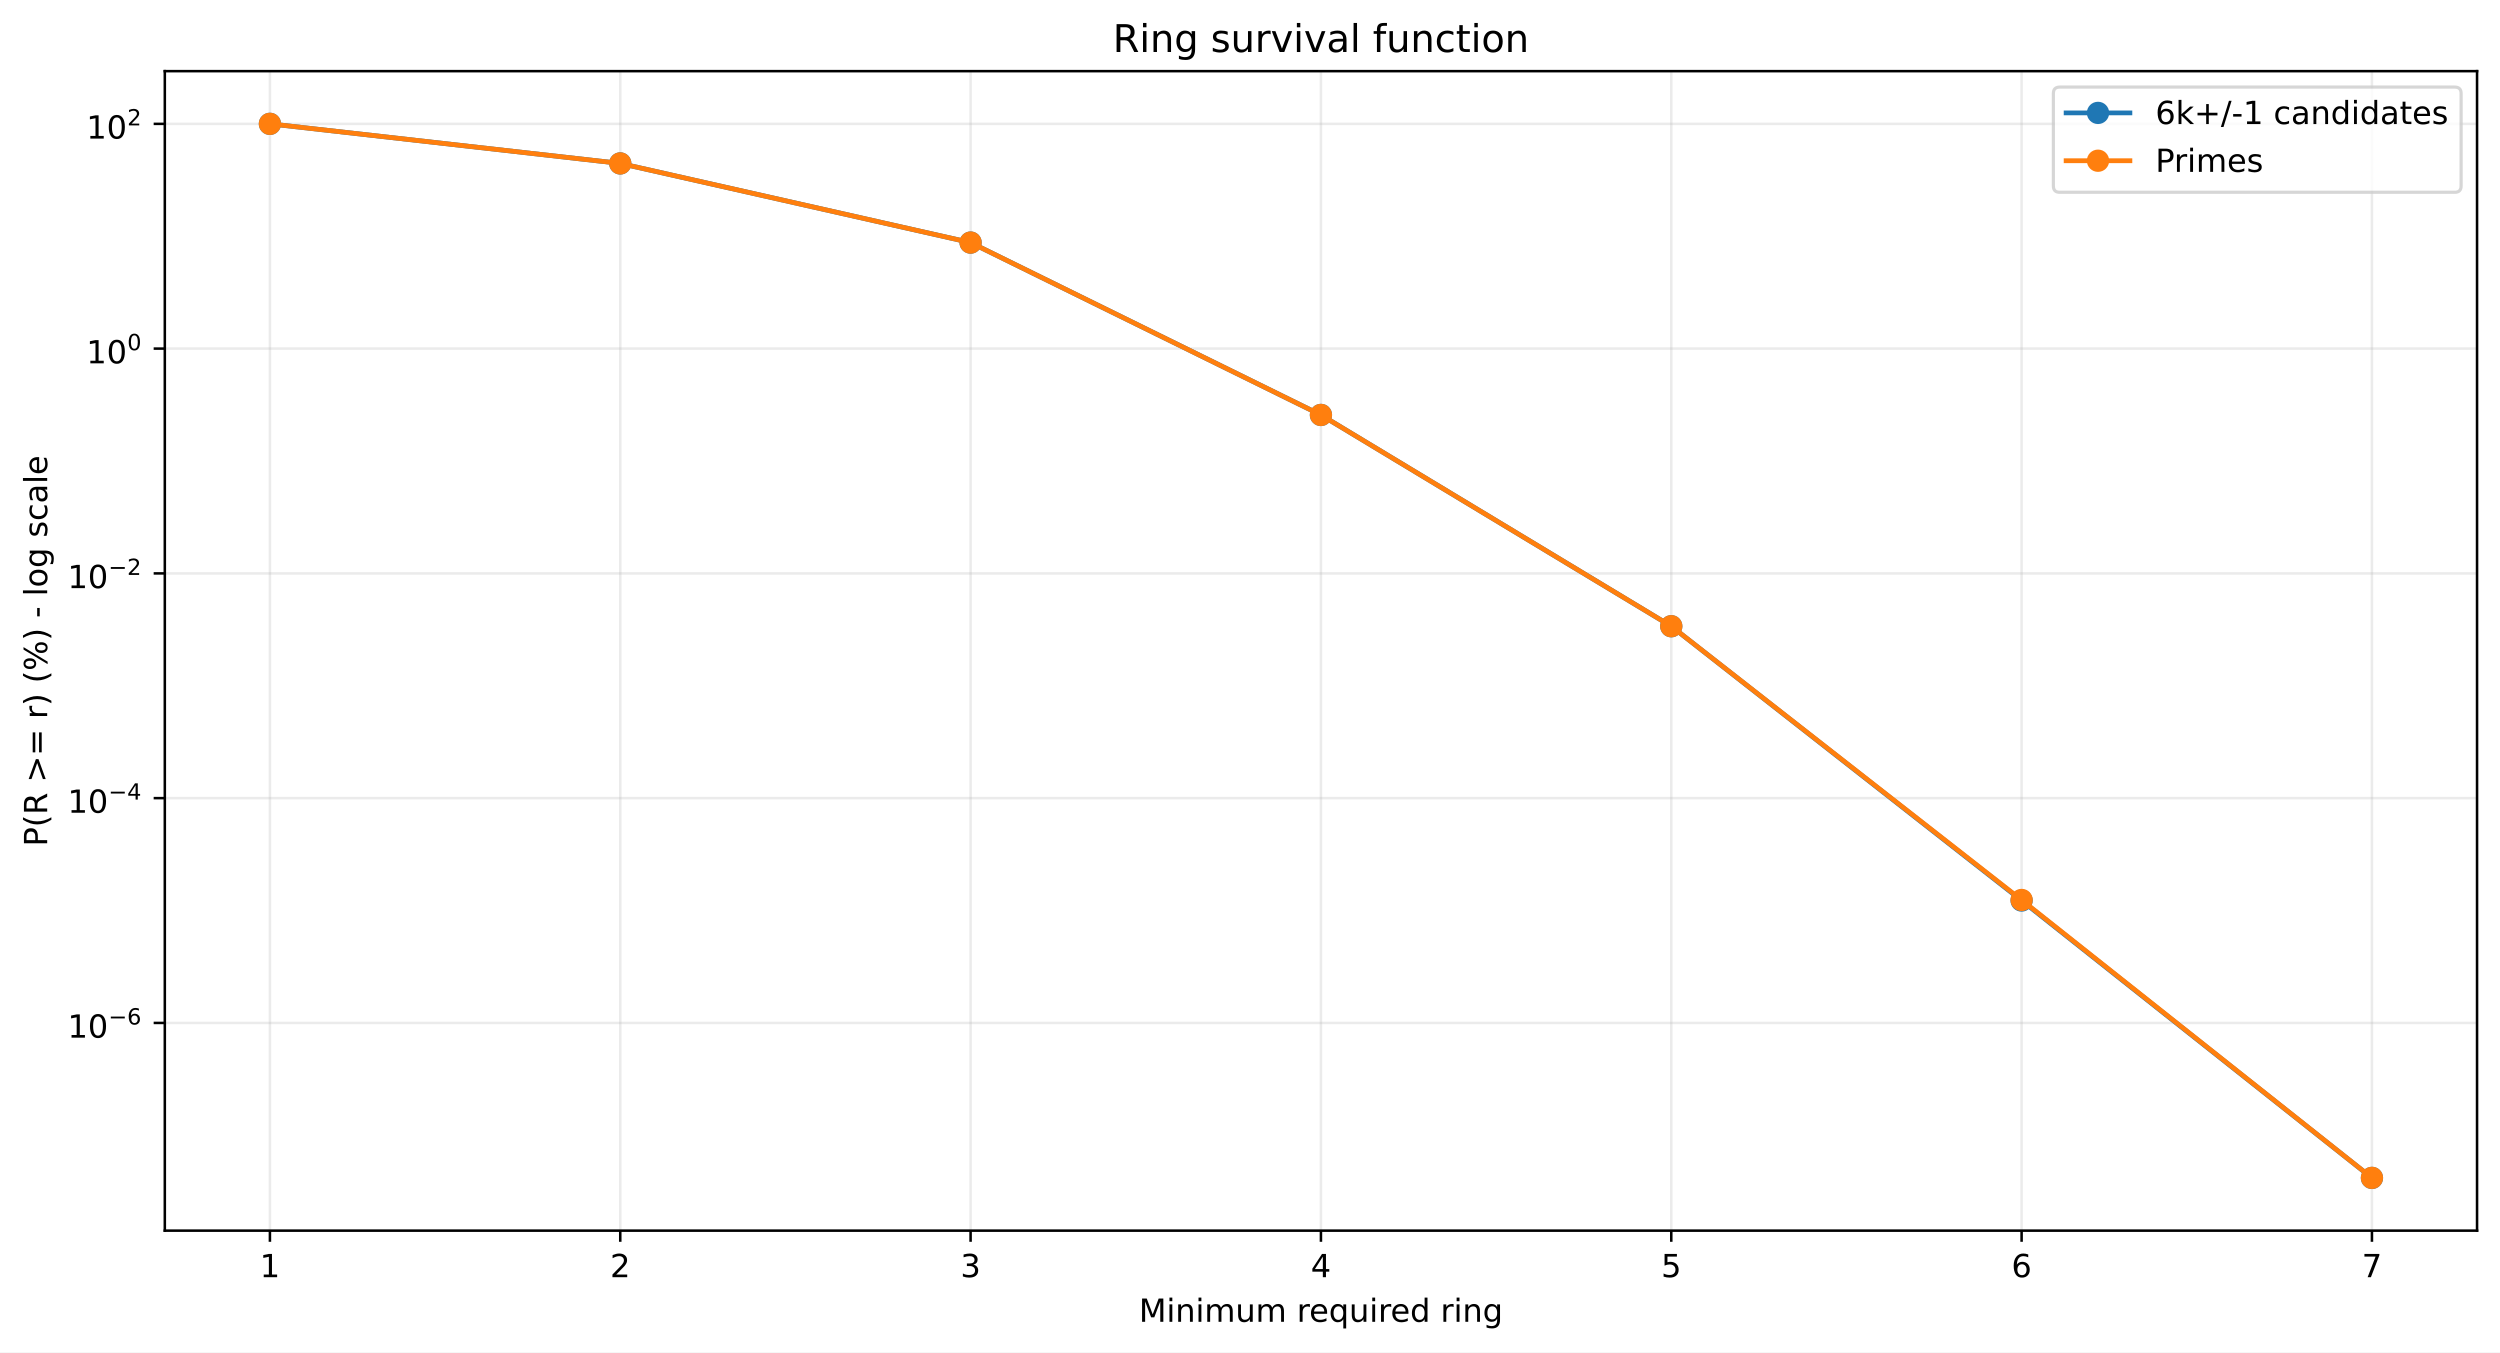
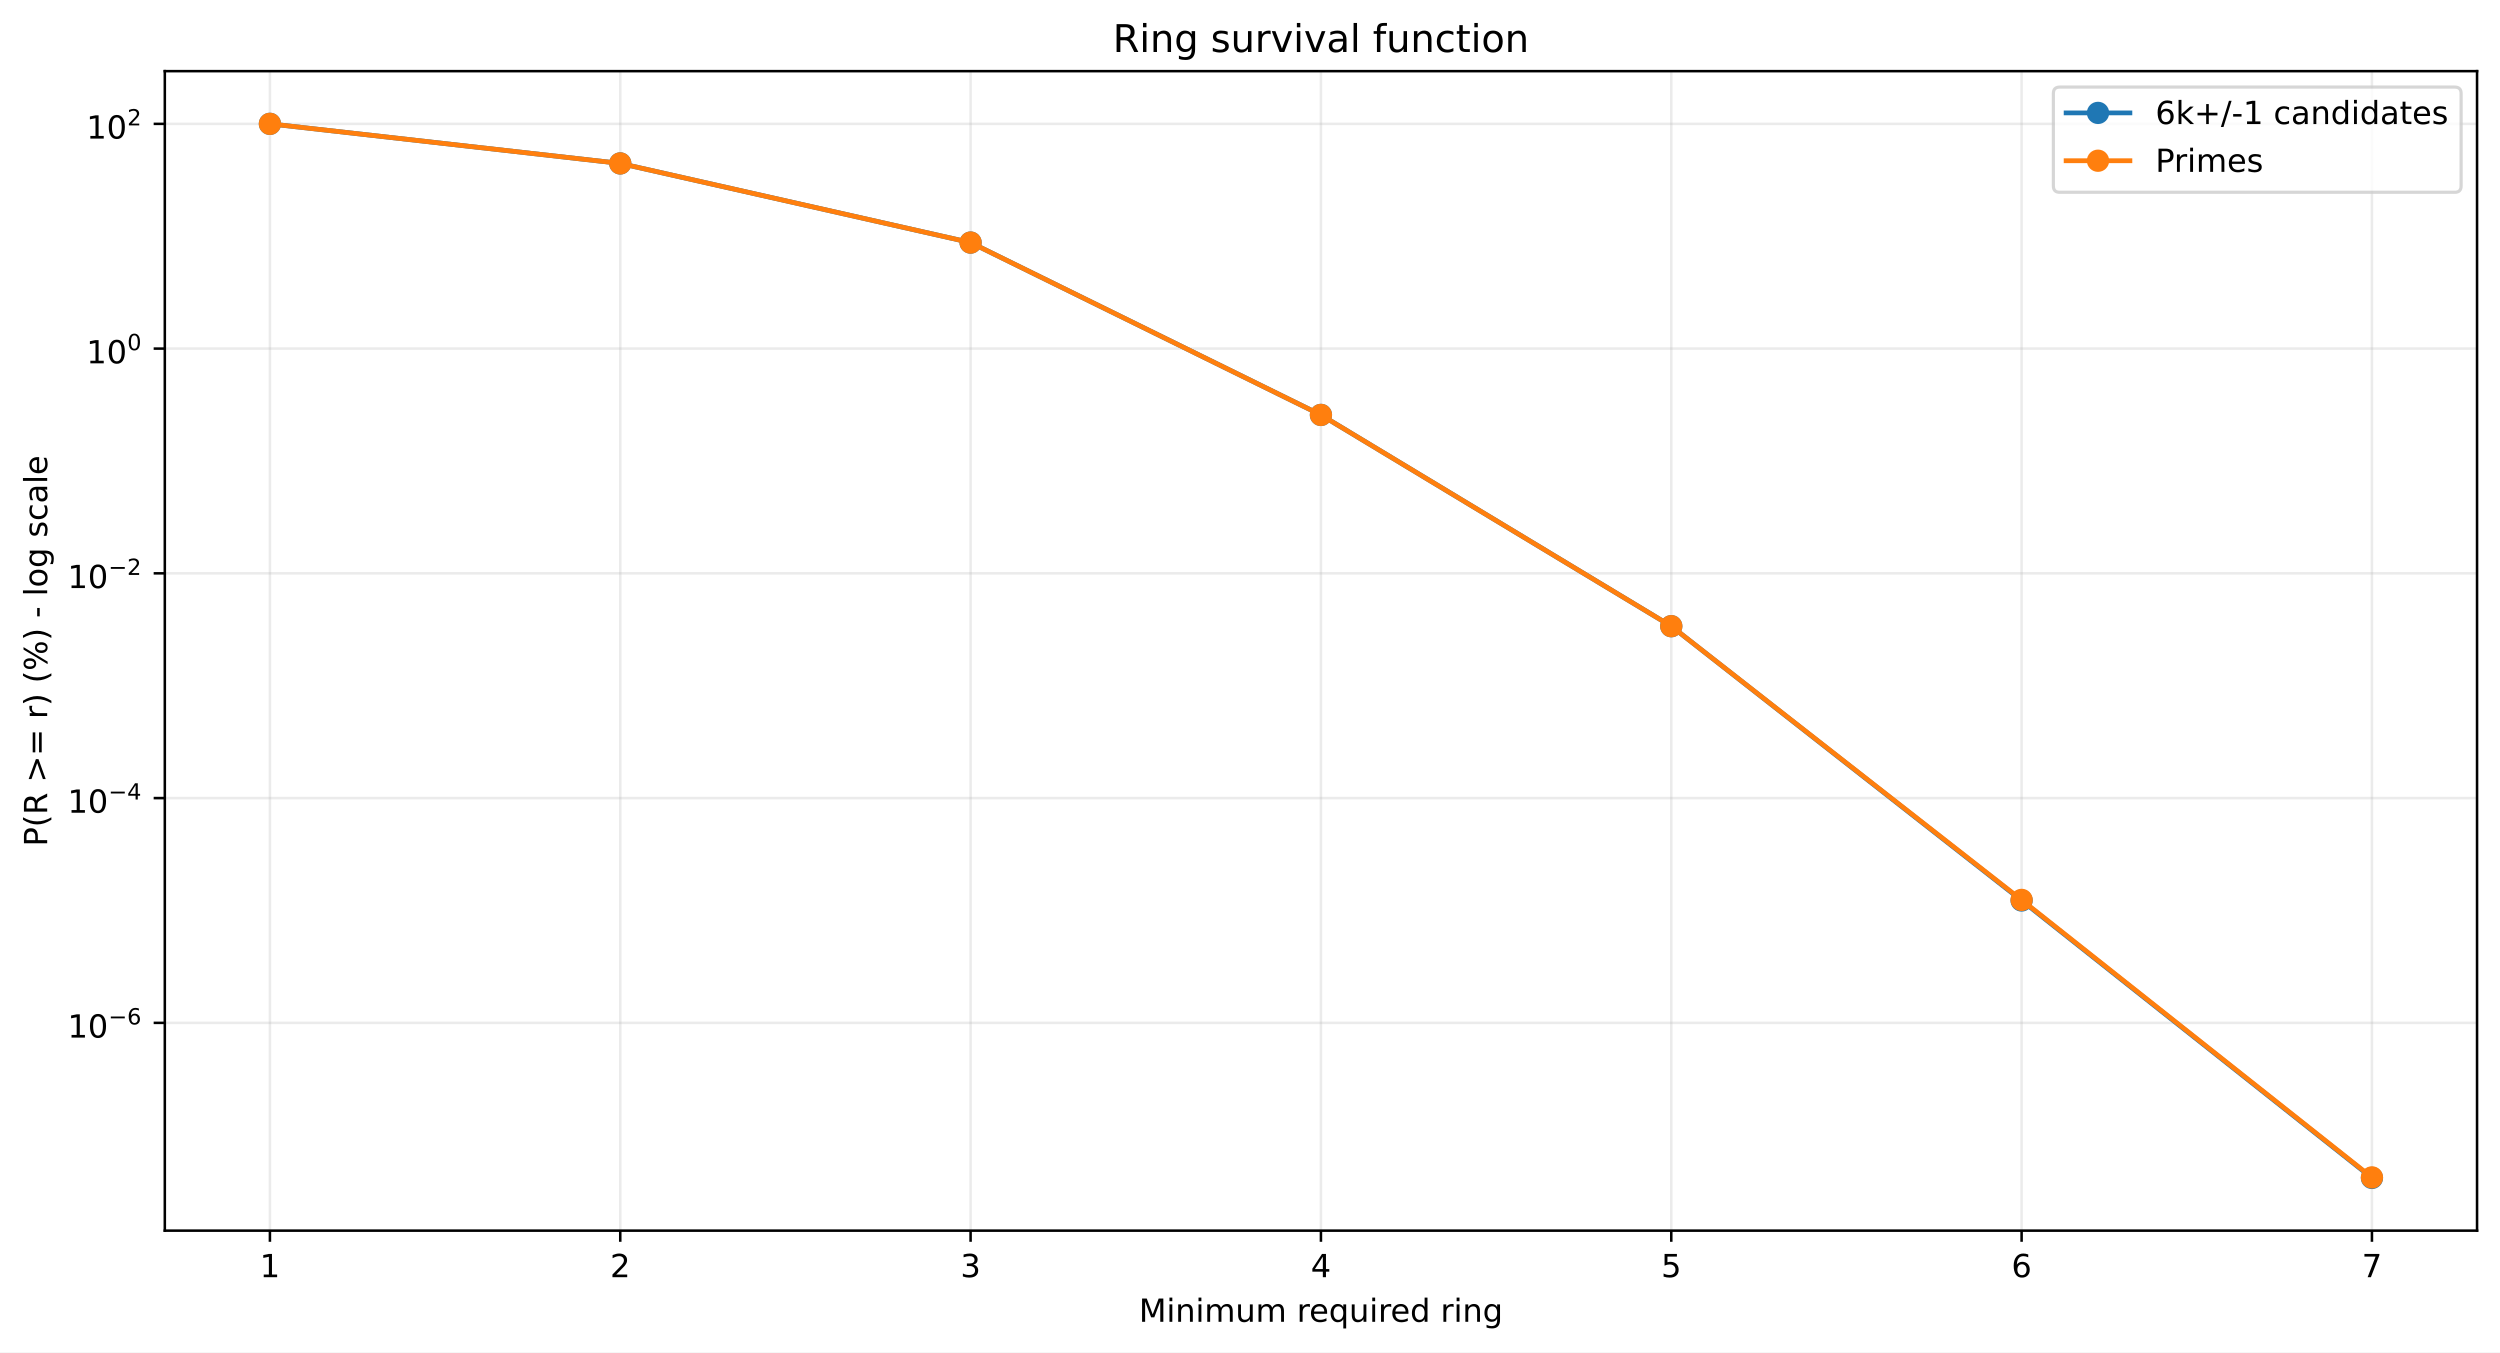
<svg xmlns="http://www.w3.org/2000/svg" xmlns:xlink="http://www.w3.org/1999/xlink" width="784.218pt" height="424.237pt" viewBox="0 0 784.218 424.237" version="1.1">
  <defs>
    <style type="text/css">*{stroke-linejoin: round; stroke-linecap: butt}</style>
  </defs>
  <g id="figure_1">
    <g id="patch_1">
      <path d="M 0 424.237  L 784.218 424.237  L 784.218 0  L 0 0  z " style="fill: #ffffff" />
    </g>
    <g id="axes_1">
      <g id="patch_2">
        <path d="M 51.701 386.036  L 777.018 386.036  L 777.018 22.318  L 51.701 22.318  z " style="fill: #ffffff" />
      </g>
      <g id="matplotlib.axis_1">
        <g id="xtick_1">
          <g id="line2d_1">
-             <path d="M 84.67 386.036  L 84.67 22.318  " clip-path="url(#pcab9caaa7f)" style="fill: none; stroke: #b0b0b0; stroke-opacity: 0.25; stroke-width: 0.8; stroke-linecap: square" />
+             <path d="M 84.67 386.036  L 84.67 22.318  " clip-path="url(#pdf3a9a3a36)" style="fill: none; stroke: #b0b0b0; stroke-opacity: 0.25; stroke-width: 0.8; stroke-linecap: square" />
          </g>
          <g id="line2d_2">
            <defs>
-               <path id="med7ebea78b" d="M 0 0  L 0 3.5  " style="stroke: #000000; stroke-width: 0.8" />
+               <path id="m94fb8ed9f3" d="M 0 0  L 0 3.5  " style="stroke: #000000; stroke-width: 0.8" />
            </defs>
            <g>
-               <use xlink:href="#med7ebea78b" x="84.67" y="386.036" style="stroke: #000000; stroke-width: 0.8" />
+               <use xlink:href="#m94fb8ed9f3" x="84.67" y="386.036" style="stroke: #000000; stroke-width: 0.8" />
            </g>
          </g>
          <g id="text_1">
            <g transform="translate(81.48852 400.6334) scale(0.1 -0.1)">
              <defs>
                <path id="DejaVuSans-14" d="M 794 531  L 1825 531  L 1825 4091  L 703 3866  L 703 4441  L 1819 4666  L 2450 4666  L 2450 531  L 3481 531  L 3481 0  L 794 0  L 794 531  z " transform="scale(0.015625)" />
              </defs>
              <use xlink:href="#DejaVuSans-14" />
            </g>
          </g>
        </g>
        <g id="xtick_2">
          <g id="line2d_3">
-             <path d="M 194.566 386.036  L 194.566 22.318  " clip-path="url(#pcab9caaa7f)" style="fill: none; stroke: #b0b0b0; stroke-opacity: 0.25; stroke-width: 0.8; stroke-linecap: square" />
+             <path d="M 194.566 386.036  L 194.566 22.318  " clip-path="url(#pdf3a9a3a36)" style="fill: none; stroke: #b0b0b0; stroke-opacity: 0.25; stroke-width: 0.8; stroke-linecap: square" />
          </g>
          <g id="line2d_4">
            <g>
-               <use xlink:href="#med7ebea78b" x="194.566" y="386.036" style="stroke: #000000; stroke-width: 0.8" />
+               <use xlink:href="#m94fb8ed9f3" x="194.566" y="386.036" style="stroke: #000000; stroke-width: 0.8" />
            </g>
          </g>
          <g id="text_2">
            <g transform="translate(191.3851 400.6334) scale(0.1 -0.1)">
              <defs>
                <path id="DejaVuSans-15" d="M 1228 531  L 3431 531  L 3431 0  L 469 0  L 469 531  Q 828 903 1448 1529  Q 2069 2156 2228 2338  Q 2531 2678 2651 2914  Q 2772 3150 2772 3378  Q 2772 3750 2511 3984  Q 2250 4219 1831 4219  Q 1534 4219 1204 4116  Q 875 4013 500 3803  L 500 4441  Q 881 4594 1212 4672  Q 1544 4750 1819 4750  Q 2544 4750 2975 4387  Q 3406 4025 3406 3419  Q 3406 3131 3298 2873  Q 3191 2616 2906 2266  Q 2828 2175 2409 1742  Q 1991 1309 1228 531  z " transform="scale(0.015625)" />
              </defs>
              <use xlink:href="#DejaVuSans-15" />
            </g>
          </g>
        </g>
        <g id="xtick_3">
          <g id="line2d_5">
-             <path d="M 304.463 386.036  L 304.463 22.318  " clip-path="url(#pcab9caaa7f)" style="fill: none; stroke: #b0b0b0; stroke-opacity: 0.25; stroke-width: 0.8; stroke-linecap: square" />
+             <path d="M 304.463 386.036  L 304.463 22.318  " clip-path="url(#pdf3a9a3a36)" style="fill: none; stroke: #b0b0b0; stroke-opacity: 0.25; stroke-width: 0.8; stroke-linecap: square" />
          </g>
          <g id="line2d_6">
            <g>
-               <use xlink:href="#med7ebea78b" x="304.463" y="386.036" style="stroke: #000000; stroke-width: 0.8" />
+               <use xlink:href="#m94fb8ed9f3" x="304.463" y="386.036" style="stroke: #000000; stroke-width: 0.8" />
            </g>
          </g>
          <g id="text_3">
            <g transform="translate(301.2817 400.6334) scale(0.1 -0.1)">
              <defs>
                <path id="DejaVuSans-16" d="M 2597 2516  Q 3050 2419 3304 2112  Q 3559 1806 3559 1356  Q 3559 666 3084 287  Q 2609 -91 1734 -91  Q 1441 -91 1130 -33  Q 819 25 488 141  L 488 750  Q 750 597 1062 519  Q 1375 441 1716 441  Q 2309 441 2620 675  Q 2931 909 2931 1356  Q 2931 1769 2642 2001  Q 2353 2234 1838 2234  L 1294 2234  L 1294 2753  L 1863 2753  Q 2328 2753 2575 2939  Q 2822 3125 2822 3475  Q 2822 3834 2567 4026  Q 2313 4219 1838 4219  Q 1578 4219 1281 4162  Q 984 4106 628 3988  L 628 4550  Q 988 4650 1302 4700  Q 1616 4750 1894 4750  Q 2613 4750 3031 4423  Q 3450 4097 3450 3541  Q 3450 3153 3228 2886  Q 3006 2619 2597 2516  z " transform="scale(0.015625)" />
              </defs>
              <use xlink:href="#DejaVuSans-16" />
            </g>
          </g>
        </g>
        <g id="xtick_4">
          <g id="line2d_7">
-             <path d="M 414.36 386.036  L 414.36 22.318  " clip-path="url(#pcab9caaa7f)" style="fill: none; stroke: #b0b0b0; stroke-opacity: 0.25; stroke-width: 0.8; stroke-linecap: square" />
+             <path d="M 414.36 386.036  L 414.36 22.318  " clip-path="url(#pdf3a9a3a36)" style="fill: none; stroke: #b0b0b0; stroke-opacity: 0.25; stroke-width: 0.8; stroke-linecap: square" />
          </g>
          <g id="line2d_8">
            <g>
-               <use xlink:href="#med7ebea78b" x="414.36" y="386.036" style="stroke: #000000; stroke-width: 0.8" />
+               <use xlink:href="#m94fb8ed9f3" x="414.36" y="386.036" style="stroke: #000000; stroke-width: 0.8" />
            </g>
          </g>
          <g id="text_4">
            <g transform="translate(411.1784 400.6334) scale(0.1 -0.1)">
              <defs>
                <path id="DejaVuSans-17" d="M 2419 4116  L 825 1625  L 2419 1625  L 2419 4116  z M 2253 4666  L 3047 4666  L 3047 1625  L 3713 1625  L 3713 1100  L 3047 1100  L 3047 0  L 2419 0  L 2419 1100  L 313 1100  L 313 1709  L 2253 4666  z " transform="scale(0.015625)" />
              </defs>
              <use xlink:href="#DejaVuSans-17" />
            </g>
          </g>
        </g>
        <g id="xtick_5">
          <g id="line2d_9">
-             <path d="M 524.256 386.036  L 524.256 22.318  " clip-path="url(#pcab9caaa7f)" style="fill: none; stroke: #b0b0b0; stroke-opacity: 0.25; stroke-width: 0.8; stroke-linecap: square" />
+             <path d="M 524.256 386.036  L 524.256 22.318  " clip-path="url(#pdf3a9a3a36)" style="fill: none; stroke: #b0b0b0; stroke-opacity: 0.25; stroke-width: 0.8; stroke-linecap: square" />
          </g>
          <g id="line2d_10">
            <g>
-               <use xlink:href="#med7ebea78b" x="524.256" y="386.036" style="stroke: #000000; stroke-width: 0.8" />
+               <use xlink:href="#m94fb8ed9f3" x="524.256" y="386.036" style="stroke: #000000; stroke-width: 0.8" />
            </g>
          </g>
          <g id="text_5">
            <g transform="translate(521.075 400.6334) scale(0.1 -0.1)">
              <defs>
                <path id="DejaVuSans-18" d="M 691 4666  L 3169 4666  L 3169 4134  L 1269 4134  L 1269 2991  Q 1406 3038 1543 3061  Q 1681 3084 1819 3084  Q 2600 3084 3056 2656  Q 3513 2228 3513 1497  Q 3513 744 3044 326  Q 2575 -91 1722 -91  Q 1428 -91 1123 -41  Q 819 9 494 109  L 494 744  Q 775 591 1075 516  Q 1375 441 1709 441  Q 2250 441 2565 725  Q 2881 1009 2881 1497  Q 2881 1984 2565 2268  Q 2250 2553 1709 2553  Q 1456 2553 1204 2497  Q 953 2441 691 2322  L 691 4666  z " transform="scale(0.015625)" />
              </defs>
              <use xlink:href="#DejaVuSans-18" />
            </g>
          </g>
        </g>
        <g id="xtick_6">
          <g id="line2d_11">
-             <path d="M 634.153 386.036  L 634.153 22.318  " clip-path="url(#pcab9caaa7f)" style="fill: none; stroke: #b0b0b0; stroke-opacity: 0.25; stroke-width: 0.8; stroke-linecap: square" />
+             <path d="M 634.153 386.036  L 634.153 22.318  " clip-path="url(#pdf3a9a3a36)" style="fill: none; stroke: #b0b0b0; stroke-opacity: 0.25; stroke-width: 0.8; stroke-linecap: square" />
          </g>
          <g id="line2d_12">
            <g>
-               <use xlink:href="#med7ebea78b" x="634.153" y="386.036" style="stroke: #000000; stroke-width: 0.8" />
+               <use xlink:href="#m94fb8ed9f3" x="634.153" y="386.036" style="stroke: #000000; stroke-width: 0.8" />
            </g>
          </g>
          <g id="text_6">
            <g transform="translate(630.9716 400.6334) scale(0.1 -0.1)">
              <defs>
                <path id="DejaVuSans-19" d="M 2113 2584  Q 1688 2584 1439 2293  Q 1191 2003 1191 1497  Q 1191 994 1439 701  Q 1688 409 2113 409  Q 2538 409 2786 701  Q 3034 994 3034 1497  Q 3034 2003 2786 2293  Q 2538 2584 2113 2584  z M 3366 4563  L 3366 3988  Q 3128 4100 2886 4159  Q 2644 4219 2406 4219  Q 1781 4219 1451 3797  Q 1122 3375 1075 2522  Q 1259 2794 1537 2939  Q 1816 3084 2150 3084  Q 2853 3084 3261 2657  Q 3669 2231 3669 1497  Q 3669 778 3244 343  Q 2819 -91 2113 -91  Q 1303 -91 875 529  Q 447 1150 447 2328  Q 447 3434 972 4092  Q 1497 4750 2381 4750  Q 2619 4750 2861 4703  Q 3103 4656 3366 4563  z " transform="scale(0.015625)" />
              </defs>
              <use xlink:href="#DejaVuSans-19" />
            </g>
          </g>
        </g>
        <g id="xtick_7">
          <g id="line2d_13">
-             <path d="M 744.049 386.036  L 744.049 22.318  " clip-path="url(#pcab9caaa7f)" style="fill: none; stroke: #b0b0b0; stroke-opacity: 0.25; stroke-width: 0.8; stroke-linecap: square" />
+             <path d="M 744.049 386.036  L 744.049 22.318  " clip-path="url(#pdf3a9a3a36)" style="fill: none; stroke: #b0b0b0; stroke-opacity: 0.25; stroke-width: 0.8; stroke-linecap: square" />
          </g>
          <g id="line2d_14">
            <g>
-               <use xlink:href="#med7ebea78b" x="744.049" y="386.036" style="stroke: #000000; stroke-width: 0.8" />
+               <use xlink:href="#m94fb8ed9f3" x="744.049" y="386.036" style="stroke: #000000; stroke-width: 0.8" />
            </g>
          </g>
          <g id="text_7">
            <g transform="translate(740.8682 400.6334) scale(0.1 -0.1)">
              <defs>
                <path id="DejaVuSans-1a" d="M 525 4666  L 3525 4666  L 3525 4397  L 1831 0  L 1172 0  L 2766 4134  L 525 4134  L 525 4666  z " transform="scale(0.015625)" />
              </defs>
              <use xlink:href="#DejaVuSans-1a" />
            </g>
          </g>
        </g>
        <g id="text_8">
          <g transform="translate(357.2737 414.6342) scale(0.1 -0.1)">
            <defs>
              <path id="DejaVuSans-30" d="M 628 4666  L 1569 4666  L 2759 1491  L 3956 4666  L 4897 4666  L 4897 0  L 4281 0  L 4281 4097  L 3078 897  L 2444 897  L 1241 4097  L 1241 0  L 628 0  L 628 4666  z " transform="scale(0.015625)" />
              <path id="DejaVuSans-4c" d="M 603 3500  L 1178 3500  L 1178 0  L 603 0  L 603 3500  z M 603 4863  L 1178 4863  L 1178 4134  L 603 4134  L 603 4863  z " transform="scale(0.015625)" />
              <path id="DejaVuSans-51" d="M 3513 2113  L 3513 0  L 2938 0  L 2938 2094  Q 2938 2591 2744 2837  Q 2550 3084 2163 3084  Q 1697 3084 1428 2787  Q 1159 2491 1159 1978  L 1159 0  L 581 0  L 581 3500  L 1159 3500  L 1159 2956  Q 1366 3272 1645 3428  Q 1925 3584 2291 3584  Q 2894 3584 3203 3211  Q 3513 2838 3513 2113  z " transform="scale(0.015625)" />
              <path id="DejaVuSans-50" d="M 3328 2828  Q 3544 3216 3844 3400  Q 4144 3584 4550 3584  Q 5097 3584 5394 3201  Q 5691 2819 5691 2113  L 5691 0  L 5113 0  L 5113 2094  Q 5113 2597 4934 2840  Q 4756 3084 4391 3084  Q 3944 3084 3684 2787  Q 3425 2491 3425 1978  L 3425 0  L 2847 0  L 2847 2094  Q 2847 2600 2669 2842  Q 2491 3084 2119 3084  Q 1678 3084 1418 2786  Q 1159 2488 1159 1978  L 1159 0  L 581 0  L 581 3500  L 1159 3500  L 1159 2956  Q 1356 3278 1631 3431  Q 1906 3584 2284 3584  Q 2666 3584 2933 3390  Q 3200 3197 3328 2828  z " transform="scale(0.015625)" />
              <path id="DejaVuSans-58" d="M 544 1381  L 544 3500  L 1119 3500  L 1119 1403  Q 1119 906 1312 657  Q 1506 409 1894 409  Q 2359 409 2629 706  Q 2900 1003 2900 1516  L 2900 3500  L 3475 3500  L 3475 0  L 2900 0  L 2900 538  Q 2691 219 2414 64  Q 2138 -91 1772 -91  Q 1169 -91 856 284  Q 544 659 544 1381  z M 1991 3584  L 1991 3584  z " transform="scale(0.015625)" />
              <path id="DejaVuSans-3" transform="scale(0.015625)" />
              <path id="DejaVuSans-55" d="M 2631 2963  Q 2534 3019 2420 3045  Q 2306 3072 2169 3072  Q 1681 3072 1420 2755  Q 1159 2438 1159 1844  L 1159 0  L 581 0  L 581 3500  L 1159 3500  L 1159 2956  Q 1341 3275 1631 3429  Q 1922 3584 2338 3584  Q 2397 3584 2469 3576  Q 2541 3569 2628 3553  L 2631 2963  z " transform="scale(0.015625)" />
              <path id="DejaVuSans-48" d="M 3597 1894  L 3597 1613  L 953 1613  Q 991 1019 1311 708  Q 1631 397 2203 397  Q 2534 397 2845 478  Q 3156 559 3463 722  L 3463 178  Q 3153 47 2828 -22  Q 2503 -91 2169 -91  Q 1331 -91 842 396  Q 353 884 353 1716  Q 353 2575 817 3079  Q 1281 3584 2069 3584  Q 2775 3584 3186 3129  Q 3597 2675 3597 1894  z M 3022 2063  Q 3016 2534 2758 2815  Q 2500 3097 2075 3097  Q 1594 3097 1305 2825  Q 1016 2553 972 2059  L 3022 2063  z " transform="scale(0.015625)" />
              <path id="DejaVuSans-54" d="M 947 1747  Q 947 1113 1208 752  Q 1469 391 1925 391  Q 2381 391 2643 752  Q 2906 1113 2906 1747  Q 2906 2381 2643 2742  Q 2381 3103 1925 3103  Q 1469 3103 1208 2742  Q 947 2381 947 1747  z M 2906 525  Q 2725 213 2448 61  Q 2172 -91 1784 -91  Q 1150 -91 751 415  Q 353 922 353 1747  Q 353 2572 751 3078  Q 1150 3584 1784 3584  Q 2172 3584 2448 3432  Q 2725 3281 2906 2969  L 2906 3500  L 3481 3500  L 3481 -1331  L 2906 -1331  L 2906 525  z " transform="scale(0.015625)" />
              <path id="DejaVuSans-47" d="M 2906 2969  L 2906 4863  L 3481 4863  L 3481 0  L 2906 0  L 2906 525  Q 2725 213 2448 61  Q 2172 -91 1784 -91  Q 1150 -91 751 415  Q 353 922 353 1747  Q 353 2572 751 3078  Q 1150 3584 1784 3584  Q 2172 3584 2448 3432  Q 2725 3281 2906 2969  z M 947 1747  Q 947 1113 1208 752  Q 1469 391 1925 391  Q 2381 391 2643 752  Q 2906 1113 2906 1747  Q 2906 2381 2643 2742  Q 2381 3103 1925 3103  Q 1469 3103 1208 2742  Q 947 2381 947 1747  z " transform="scale(0.015625)" />
              <path id="DejaVuSans-4a" d="M 2906 1791  Q 2906 2416 2648 2759  Q 2391 3103 1925 3103  Q 1463 3103 1205 2759  Q 947 2416 947 1791  Q 947 1169 1205 825  Q 1463 481 1925 481  Q 2391 481 2648 825  Q 2906 1169 2906 1791  z M 3481 434  Q 3481 -459 3084 -895  Q 2688 -1331 1869 -1331  Q 1566 -1331 1297 -1286  Q 1028 -1241 775 -1147  L 775 -588  Q 1028 -725 1275 -790  Q 1522 -856 1778 -856  Q 2344 -856 2625 -561  Q 2906 -266 2906 331  L 2906 616  Q 2728 306 2450 153  Q 2172 0 1784 0  Q 1141 0 747 490  Q 353 981 353 1791  Q 353 2603 747 3093  Q 1141 3584 1784 3584  Q 2172 3584 2450 3431  Q 2728 3278 2906 2969  L 2906 3500  L 3481 3500  L 3481 434  z " transform="scale(0.015625)" />
            </defs>
            <use xlink:href="#DejaVuSans-30" />
            <use xlink:href="#DejaVuSans-4c" transform="translate(86.28125 0)" />
            <use xlink:href="#DejaVuSans-51" transform="translate(114.0625 0)" />
            <use xlink:href="#DejaVuSans-4c" transform="translate(177.4375 0)" />
            <use xlink:href="#DejaVuSans-50" transform="translate(205.2188 0)" />
            <use xlink:href="#DejaVuSans-58" transform="translate(302.625 0)" />
            <use xlink:href="#DejaVuSans-50" transform="translate(366 0)" />
            <use xlink:href="#DejaVuSans-3" transform="translate(463.4062 0)" />
            <use xlink:href="#DejaVuSans-55" transform="translate(495.1875 0)" />
            <use xlink:href="#DejaVuSans-48" transform="translate(534.0938 0)" />
            <use xlink:href="#DejaVuSans-54" transform="translate(595.625 0)" />
            <use xlink:href="#DejaVuSans-58" transform="translate(659.1094 0)" />
            <use xlink:href="#DejaVuSans-4c" transform="translate(722.4844 0)" />
            <use xlink:href="#DejaVuSans-55" transform="translate(750.2656 0)" />
            <use xlink:href="#DejaVuSans-48" transform="translate(789.1719 0)" />
            <use xlink:href="#DejaVuSans-47" transform="translate(850.7031 0)" />
            <use xlink:href="#DejaVuSans-3" transform="translate(914.1875 0)" />
            <use xlink:href="#DejaVuSans-55" transform="translate(945.9688 0)" />
            <use xlink:href="#DejaVuSans-4c" transform="translate(987.0781 0)" />
            <use xlink:href="#DejaVuSans-51" transform="translate(1014.859 0)" />
            <use xlink:href="#DejaVuSans-4a" transform="translate(1078.234 0)" />
          </g>
        </g>
      </g>
      <g id="matplotlib.axis_2">
        <g id="ytick_1">
          <g id="line2d_15">
-             <path d="M 51.701 320.878  L 777.018 320.878  " clip-path="url(#pcab9caaa7f)" style="fill: none; stroke: #b0b0b0; stroke-opacity: 0.25; stroke-width: 0.8; stroke-linecap: square" />
+             <path d="M 51.701 320.857  L 777.018 320.857  " clip-path="url(#pdf3a9a3a36)" style="fill: none; stroke: #b0b0b0; stroke-opacity: 0.25; stroke-width: 0.8; stroke-linecap: square" />
          </g>
          <g id="line2d_16">
            <defs>
-               <path id="m2ff2b6b86f" d="M 0 0  L -3.5 0  " style="stroke: #000000; stroke-width: 0.8" />
+               <path id="mea46dc8d65" d="M 0 0  L -3.5 0  " style="stroke: #000000; stroke-width: 0.8" />
            </defs>
            <g>
-               <use xlink:href="#m2ff2b6b86f" x="51.701" y="320.878" style="stroke: #000000; stroke-width: 0.8" />
+               <use xlink:href="#mea46dc8d65" x="51.701" y="320.857" style="stroke: #000000; stroke-width: 0.8" />
            </g>
          </g>
          <g id="text_9">
-             <g transform="translate(21.20078 325.5776) scale(0.1 -0.1)">
+             <g transform="translate(21.20078 325.5569) scale(0.1 -0.1)">
              <defs>
                <path id="DejaVuSans-13" d="M 2034 4250  Q 1547 4250 1301 3770  Q 1056 3291 1056 2328  Q 1056 1369 1301 889  Q 1547 409 2034 409  Q 2525 409 2770 889  Q 3016 1369 3016 2328  Q 3016 3291 2770 3770  Q 2525 4250 2034 4250  z M 2034 4750  Q 2819 4750 3233 4129  Q 3647 3509 3647 2328  Q 3647 1150 3233 529  Q 2819 -91 2034 -91  Q 1250 -91 836 529  Q 422 1150 422 2328  Q 422 3509 836 4129  Q 1250 4750 2034 4750  z " transform="scale(0.015625)" />
                <path id="DejaVuSans-c9c" d="M 678 2272  L 4684 2272  L 4684 1741  L 678 1741  L 678 2272  z " transform="scale(0.015625)" />
              </defs>
              <use xlink:href="#DejaVuSans-14" transform="translate(0 0.746875)" />
              <use xlink:href="#DejaVuSans-13" transform="translate(63.62305 0.746875)" />
              <use xlink:href="#DejaVuSans-c9c" transform="translate(128.2031 42.04688) scale(0.7)" />
              <use xlink:href="#DejaVuSans-19" transform="translate(186.8555 42.04688) scale(0.7)" />
            </g>
          </g>
        </g>
        <g id="ytick_2">
          <g id="line2d_17">
-             <path d="M 51.701 250.371  L 777.018 250.371  " clip-path="url(#pcab9caaa7f)" style="fill: none; stroke: #b0b0b0; stroke-opacity: 0.25; stroke-width: 0.8; stroke-linecap: square" />
+             <path d="M 51.701 250.355  L 777.018 250.355  " clip-path="url(#pdf3a9a3a36)" style="fill: none; stroke: #b0b0b0; stroke-opacity: 0.25; stroke-width: 0.8; stroke-linecap: square" />
          </g>
          <g id="line2d_18">
            <g>
-               <use xlink:href="#m2ff2b6b86f" x="51.701" y="250.371" style="stroke: #000000; stroke-width: 0.8" />
+               <use xlink:href="#mea46dc8d65" x="51.701" y="250.355" style="stroke: #000000; stroke-width: 0.8" />
            </g>
          </g>
          <g id="text_10">
-             <g transform="translate(21.20078 255.0209) scale(0.1 -0.1)">
+             <g transform="translate(21.20078 255.0053) scale(0.1 -0.1)">
              <use xlink:href="#DejaVuSans-14" transform="translate(0 0.665625)" />
              <use xlink:href="#DejaVuSans-13" transform="translate(63.62305 0.665625)" />
              <use xlink:href="#DejaVuSans-c9c" transform="translate(128.2031 41.96563) scale(0.7)" />
              <use xlink:href="#DejaVuSans-17" transform="translate(186.8555 41.96563) scale(0.7)" />
            </g>
          </g>
        </g>
        <g id="ytick_3">
          <g id="line2d_19">
-             <path d="M 51.701 179.864  L 777.018 179.864  " clip-path="url(#pcab9caaa7f)" style="fill: none; stroke: #b0b0b0; stroke-opacity: 0.25; stroke-width: 0.8; stroke-linecap: square" />
+             <path d="M 51.701 179.854  L 777.018 179.854  " clip-path="url(#pdf3a9a3a36)" style="fill: none; stroke: #b0b0b0; stroke-opacity: 0.25; stroke-width: 0.8; stroke-linecap: square" />
          </g>
          <g id="line2d_20">
            <g>
-               <use xlink:href="#m2ff2b6b86f" x="51.701" y="179.864" style="stroke: #000000; stroke-width: 0.8" />
+               <use xlink:href="#mea46dc8d65" x="51.701" y="179.854" style="stroke: #000000; stroke-width: 0.8" />
            </g>
          </g>
          <g id="text_11">
-             <g transform="translate(21.20078 184.5642) scale(0.1 -0.1)">
+             <g transform="translate(21.20078 184.5538) scale(0.1 -0.1)">
              <use xlink:href="#DejaVuSans-14" transform="translate(0 0.746875)" />
              <use xlink:href="#DejaVuSans-13" transform="translate(63.62305 0.746875)" />
              <use xlink:href="#DejaVuSans-c9c" transform="translate(128.2031 42.04688) scale(0.7)" />
              <use xlink:href="#DejaVuSans-15" transform="translate(186.8555 42.04688) scale(0.7)" />
            </g>
          </g>
        </g>
        <g id="ytick_4">
          <g id="line2d_21">
-             <path d="M 51.701 109.357  L 777.018 109.357  " clip-path="url(#pcab9caaa7f)" style="fill: none; stroke: #b0b0b0; stroke-opacity: 0.25; stroke-width: 0.8; stroke-linecap: square" />
+             <path d="M 51.701 109.352  L 777.018 109.352  " clip-path="url(#pdf3a9a3a36)" style="fill: none; stroke: #b0b0b0; stroke-opacity: 0.25; stroke-width: 0.8; stroke-linecap: square" />
          </g>
          <g id="line2d_22">
            <g>
-               <use xlink:href="#m2ff2b6b86f" x="51.701" y="109.357" style="stroke: #000000; stroke-width: 0.8" />
+               <use xlink:href="#mea46dc8d65" x="51.701" y="109.352" style="stroke: #000000; stroke-width: 0.8" />
            </g>
          </g>
          <g id="text_12">
-             <g transform="translate(27.10078 114.0575) scale(0.1 -0.1)">
+             <g transform="translate(27.10078 114.0523) scale(0.1 -0.1)">
              <use xlink:href="#DejaVuSans-14" transform="translate(0 0.746875)" />
              <use xlink:href="#DejaVuSans-13" transform="translate(63.62305 0.746875)" />
              <use xlink:href="#DejaVuSans-13" transform="translate(128.2031 42.04688) scale(0.7)" />
            </g>
          </g>
        </g>
        <g id="ytick_5">
          <g id="line2d_23">
-             <path d="M 51.701 38.851  L 777.018 38.851  " clip-path="url(#pcab9caaa7f)" style="fill: none; stroke: #b0b0b0; stroke-opacity: 0.25; stroke-width: 0.8; stroke-linecap: square" />
+             <path d="M 51.701 38.851  L 777.018 38.851  " clip-path="url(#pdf3a9a3a36)" style="fill: none; stroke: #b0b0b0; stroke-opacity: 0.25; stroke-width: 0.8; stroke-linecap: square" />
          </g>
          <g id="line2d_24">
            <g>
-               <use xlink:href="#m2ff2b6b86f" x="51.701" y="38.851" style="stroke: #000000; stroke-width: 0.8" />
+               <use xlink:href="#mea46dc8d65" x="51.701" y="38.851" style="stroke: #000000; stroke-width: 0.8" />
            </g>
          </g>
          <g id="text_13">
            <g transform="translate(27.10078 43.55075) scale(0.1 -0.1)">
              <use xlink:href="#DejaVuSans-14" transform="translate(0 0.746875)" />
              <use xlink:href="#DejaVuSans-13" transform="translate(63.62305 0.746875)" />
              <use xlink:href="#DejaVuSans-15" transform="translate(128.2031 42.04688) scale(0.7)" />
            </g>
          </g>
        </g>
        <g id="text_14">
          <g transform="translate(14.79844 265.4996) rotate(-90) scale(0.1 -0.1)">
            <defs>
              <path id="DejaVuSans-33" d="M 1259 4147  L 1259 2394  L 2053 2394  Q 2494 2394 2734 2622  Q 2975 2850 2975 3272  Q 2975 3691 2734 3919  Q 2494 4147 2053 4147  L 1259 4147  z M 628 4666  L 2053 4666  Q 2838 4666 3239 4311  Q 3641 3956 3641 3272  Q 3641 2581 3239 2228  Q 2838 1875 2053 1875  L 1259 1875  L 1259 0  L 628 0  L 628 4666  z " transform="scale(0.015625)" />
              <path id="DejaVuSans-b" d="M 1984 4856  Q 1566 4138 1362 3434  Q 1159 2731 1159 2009  Q 1159 1288 1364 580  Q 1569 -128 1984 -844  L 1484 -844  Q 1016 -109 783 600  Q 550 1309 550 2009  Q 550 2706 781 3412  Q 1013 4119 1484 4856  L 1984 4856  z " transform="scale(0.015625)" />
              <path id="DejaVuSans-35" d="M 2841 2188  Q 3044 2119 3236 1894  Q 3428 1669 3622 1275  L 4263 0  L 3584 0  L 2988 1197  Q 2756 1666 2539 1819  Q 2322 1972 1947 1972  L 1259 1972  L 1259 0  L 628 0  L 628 4666  L 2053 4666  Q 2853 4666 3247 4331  Q 3641 3997 3641 3322  Q 3641 2881 3436 2590  Q 3231 2300 2841 2188  z M 1259 4147  L 1259 2491  L 2053 2491  Q 2509 2491 2742 2702  Q 2975 2913 2975 3322  Q 2975 3731 2742 3939  Q 2509 4147 2053 4147  L 1259 4147  z " transform="scale(0.015625)" />
              <path id="DejaVuSans-21" d="M 678 3150  L 678 3719  L 4684 2266  L 4684 1747  L 678 294  L 678 863  L 3897 2003  L 678 3150  z " transform="scale(0.015625)" />
              <path id="DejaVuSans-20" d="M 678 2906  L 4684 2906  L 4684 2381  L 678 2381  L 678 2906  z M 678 1631  L 4684 1631  L 4684 1100  L 678 1100  L 678 1631  z " transform="scale(0.015625)" />
              <path id="DejaVuSans-c" d="M 513 4856  L 1013 4856  Q 1481 4119 1714 3412  Q 1947 2706 1947 2009  Q 1947 1309 1714 600  Q 1481 -109 1013 -844  L 513 -844  Q 928 -128 1133 580  Q 1338 1288 1338 2009  Q 1338 2731 1133 3434  Q 928 4138 513 4856  z " transform="scale(0.015625)" />
              <path id="DejaVuSans-8" d="M 4653 2053  Q 4381 2053 4226 1822  Q 4072 1591 4072 1178  Q 4072 772 4226 539  Q 4381 306 4653 306  Q 4919 306 5073 539  Q 5228 772 5228 1178  Q 5228 1588 5073 1820  Q 4919 2053 4653 2053  z M 4653 2450  Q 5147 2450 5437 2106  Q 5728 1763 5728 1178  Q 5728 594 5436 251  Q 5144 -91 4653 -91  Q 4153 -91 3862 251  Q 3572 594 3572 1178  Q 3572 1766 3864 2108  Q 4156 2450 4653 2450  z M 1428 4353  Q 1159 4353 1004 4120  Q 850 3888 850 3481  Q 850 3069 1003 2837  Q 1156 2606 1428 2606  Q 1700 2606 1854 2837  Q 2009 3069 2009 3481  Q 2009 3884 1853 4118  Q 1697 4353 1428 4353  z M 4250 4750  L 4750 4750  L 1831 -91  L 1331 -91  L 4250 4750  z M 1428 4750  Q 1922 4750 2215 4408  Q 2509 4066 2509 3481  Q 2509 2891 2217 2550  Q 1925 2209 1428 2209  Q 931 2209 642 2551  Q 353 2894 353 3481  Q 353 4063 643 4406  Q 934 4750 1428 4750  z " transform="scale(0.015625)" />
              <path id="DejaVuSans-10" d="M 313 2009  L 1997 2009  L 1997 1497  L 313 1497  L 313 2009  z " transform="scale(0.015625)" />
              <path id="DejaVuSans-4f" d="M 603 4863  L 1178 4863  L 1178 0  L 603 0  L 603 4863  z " transform="scale(0.015625)" />
              <path id="DejaVuSans-52" d="M 1959 3097  Q 1497 3097 1228 2736  Q 959 2375 959 1747  Q 959 1119 1226 758  Q 1494 397 1959 397  Q 2419 397 2687 759  Q 2956 1122 2956 1747  Q 2956 2369 2687 2733  Q 2419 3097 1959 3097  z M 1959 3584  Q 2709 3584 3137 3096  Q 3566 2609 3566 1747  Q 3566 888 3137 398  Q 2709 -91 1959 -91  Q 1206 -91 779 398  Q 353 888 353 1747  Q 353 2609 779 3096  Q 1206 3584 1959 3584  z " transform="scale(0.015625)" />
              <path id="DejaVuSans-56" d="M 2834 3397  L 2834 2853  Q 2591 2978 2328 3040  Q 2066 3103 1784 3103  Q 1356 3103 1142 2972  Q 928 2841 928 2578  Q 928 2378 1081 2264  Q 1234 2150 1697 2047  L 1894 2003  Q 2506 1872 2764 1633  Q 3022 1394 3022 966  Q 3022 478 2636 193  Q 2250 -91 1575 -91  Q 1294 -91 989 -36  Q 684 19 347 128  L 347 722  Q 666 556 975 473  Q 1284 391 1588 391  Q 1994 391 2212 530  Q 2431 669 2431 922  Q 2431 1156 2273 1281  Q 2116 1406 1581 1522  L 1381 1569  Q 847 1681 609 1914  Q 372 2147 372 2553  Q 372 3047 722 3315  Q 1072 3584 1716 3584  Q 2034 3584 2315 3537  Q 2597 3491 2834 3397  z " transform="scale(0.015625)" />
              <path id="DejaVuSans-46" d="M 3122 3366  L 3122 2828  Q 2878 2963 2633 3030  Q 2388 3097 2138 3097  Q 1578 3097 1268 2742  Q 959 2388 959 1747  Q 959 1106 1268 751  Q 1578 397 2138 397  Q 2388 397 2633 464  Q 2878 531 3122 666  L 3122 134  Q 2881 22 2623 -34  Q 2366 -91 2075 -91  Q 1284 -91 818 406  Q 353 903 353 1747  Q 353 2603 823 3093  Q 1294 3584 2113 3584  Q 2378 3584 2631 3529  Q 2884 3475 3122 3366  z " transform="scale(0.015625)" />
              <path id="DejaVuSans-44" d="M 2194 1759  Q 1497 1759 1228 1600  Q 959 1441 959 1056  Q 959 750 1161 570  Q 1363 391 1709 391  Q 2188 391 2477 730  Q 2766 1069 2766 1631  L 2766 1759  L 2194 1759  z M 3341 1997  L 3341 0  L 2766 0  L 2766 531  Q 2569 213 2275 61  Q 1981 -91 1556 -91  Q 1019 -91 701 211  Q 384 513 384 1019  Q 384 1609 779 1909  Q 1175 2209 1959 2209  L 2766 2209  L 2766 2266  Q 2766 2663 2505 2880  Q 2244 3097 1772 3097  Q 1472 3097 1187 3025  Q 903 2953 641 2809  L 641 3341  Q 956 3463 1253 3523  Q 1550 3584 1831 3584  Q 2591 3584 2966 3190  Q 3341 2797 3341 1997  z " transform="scale(0.015625)" />
            </defs>
            <use xlink:href="#DejaVuSans-33" />
            <use xlink:href="#DejaVuSans-b" transform="translate(60.29688 0)" />
            <use xlink:href="#DejaVuSans-35" transform="translate(99.3125 0)" />
            <use xlink:href="#DejaVuSans-3" transform="translate(168.7969 0)" />
            <use xlink:href="#DejaVuSans-21" transform="translate(200.5781 0)" />
            <use xlink:href="#DejaVuSans-20" transform="translate(284.375 0)" />
            <use xlink:href="#DejaVuSans-3" transform="translate(368.1719 0)" />
            <use xlink:href="#DejaVuSans-55" transform="translate(399.9531 0)" />
            <use xlink:href="#DejaVuSans-c" transform="translate(441.0625 0)" />
            <use xlink:href="#DejaVuSans-3" transform="translate(480.0781 0)" />
            <use xlink:href="#DejaVuSans-b" transform="translate(511.8594 0)" />
            <use xlink:href="#DejaVuSans-8" transform="translate(550.875 0)" />
            <use xlink:href="#DejaVuSans-c" transform="translate(645.8906 0)" />
            <use xlink:href="#DejaVuSans-3" transform="translate(684.9062 0)" />
            <use xlink:href="#DejaVuSans-10" transform="translate(716.6875 0)" />
            <use xlink:href="#DejaVuSans-3" transform="translate(752.7656 0)" />
            <use xlink:href="#DejaVuSans-4f" transform="translate(784.5469 0)" />
            <use xlink:href="#DejaVuSans-52" transform="translate(812.3281 0)" />
            <use xlink:href="#DejaVuSans-4a" transform="translate(873.5156 0)" />
            <use xlink:href="#DejaVuSans-3" transform="translate(937 0)" />
            <use xlink:href="#DejaVuSans-56" transform="translate(968.7812 0)" />
            <use xlink:href="#DejaVuSans-46" transform="translate(1020.875 0)" />
            <use xlink:href="#DejaVuSans-44" transform="translate(1075.859 0)" />
            <use xlink:href="#DejaVuSans-4f" transform="translate(1137.141 0)" />
            <use xlink:href="#DejaVuSans-48" transform="translate(1164.922 0)" />
          </g>
        </g>
      </g>
      <g id="line2d_25">
-         <path d="M 84.67 38.851  L 194.566 51.266  L 304.463 76.098  L 414.36 130.166  L 524.256 196.443  L 634.153 282.489  L 744.049 369.503  " clip-path="url(#pcab9caaa7f)" style="fill: none; stroke: #1f77b4; stroke-width: 1.5; stroke-linecap: square" />
+         <path d="M 84.67 38.851  L 194.566 51.265  L 304.463 76.095  L 414.36 130.159  L 524.256 196.431  L 634.153 282.476  L 744.049 369.503  " clip-path="url(#pdf3a9a3a36)" style="fill: none; stroke: #1f77b4; stroke-width: 1.5; stroke-linecap: square" />
        <defs>
-           <path id="ma6b71ce1ae" d="M 0 3  C 0.796 3 1.559 2.684 2.121 2.121  C 2.684 1.559 3 0.796 3 0  C 3 -0.796 2.684 -1.559 2.121 -2.121  C 1.559 -2.684 0.796 -3 0 -3  C -0.796 -3 -1.559 -2.684 -2.121 -2.121  C -2.684 -1.559 -3 -0.796 -3 0  C -3 0.796 -2.684 1.559 -2.121 2.121  C -1.559 2.684 -0.796 3 0 3  z " style="stroke: #1f77b4" />
+           <path id="m1432ead630" d="M 0 3  C 0.796 3 1.559 2.684 2.121 2.121  C 2.684 1.559 3 0.796 3 0  C 3 -0.796 2.684 -1.559 2.121 -2.121  C 1.559 -2.684 0.796 -3 0 -3  C -0.796 -3 -1.559 -2.684 -2.121 -2.121  C -2.684 -1.559 -3 -0.796 -3 0  C -3 0.796 -2.684 1.559 -2.121 2.121  C -1.559 2.684 -0.796 3 0 3  z " style="stroke: #1f77b4" />
        </defs>
-         <g clip-path="url(#pcab9caaa7f)">
-           <use xlink:href="#ma6b71ce1ae" x="84.67" y="38.851" style="fill: #1f77b4; stroke: #1f77b4" />
-           <use xlink:href="#ma6b71ce1ae" x="194.566" y="51.266" style="fill: #1f77b4; stroke: #1f77b4" />
-           <use xlink:href="#ma6b71ce1ae" x="304.463" y="76.098" style="fill: #1f77b4; stroke: #1f77b4" />
-           <use xlink:href="#ma6b71ce1ae" x="414.36" y="130.166" style="fill: #1f77b4; stroke: #1f77b4" />
-           <use xlink:href="#ma6b71ce1ae" x="524.256" y="196.443" style="fill: #1f77b4; stroke: #1f77b4" />
-           <use xlink:href="#ma6b71ce1ae" x="634.153" y="282.489" style="fill: #1f77b4; stroke: #1f77b4" />
-           <use xlink:href="#ma6b71ce1ae" x="744.049" y="369.503" style="fill: #1f77b4; stroke: #1f77b4" />
+         <g clip-path="url(#pdf3a9a3a36)">
+           <use xlink:href="#m1432ead630" x="84.67" y="38.851" style="fill: #1f77b4; stroke: #1f77b4" />
+           <use xlink:href="#m1432ead630" x="194.566" y="51.265" style="fill: #1f77b4; stroke: #1f77b4" />
+           <use xlink:href="#m1432ead630" x="304.463" y="76.095" style="fill: #1f77b4; stroke: #1f77b4" />
+           <use xlink:href="#m1432ead630" x="414.36" y="130.159" style="fill: #1f77b4; stroke: #1f77b4" />
+           <use xlink:href="#m1432ead630" x="524.256" y="196.431" style="fill: #1f77b4; stroke: #1f77b4" />
+           <use xlink:href="#m1432ead630" x="634.153" y="282.476" style="fill: #1f77b4; stroke: #1f77b4" />
+           <use xlink:href="#m1432ead630" x="744.049" y="369.503" style="fill: #1f77b4; stroke: #1f77b4" />
        </g>
      </g>
      <g id="line2d_26">
-         <path d="M 84.67 38.851  L 194.566 51.266  L 304.463 76.098  L 414.36 130.165  L 524.256 196.436  L 634.153 282.311  L 744.049 369.482  " clip-path="url(#pcab9caaa7f)" style="fill: none; stroke: #ff7f0e; stroke-width: 1.5; stroke-linecap: square" />
+         <path d="M 84.67 38.851  L 194.566 51.265  L 304.463 76.095  L 414.36 130.158  L 524.256 196.424  L 634.153 282.291  L 744.049 369.338  " clip-path="url(#pdf3a9a3a36)" style="fill: none; stroke: #ff7f0e; stroke-width: 1.5; stroke-linecap: square" />
        <defs>
-           <path id="mef7f8264e2" d="M 0 3  C 0.796 3 1.559 2.684 2.121 2.121  C 2.684 1.559 3 0.796 3 0  C 3 -0.796 2.684 -1.559 2.121 -2.121  C 1.559 -2.684 0.796 -3 0 -3  C -0.796 -3 -1.559 -2.684 -2.121 -2.121  C -2.684 -1.559 -3 -0.796 -3 0  C -3 0.796 -2.684 1.559 -2.121 2.121  C -1.559 2.684 -0.796 3 0 3  z " style="stroke: #ff7f0e" />
+           <path id="m4617cc7901" d="M 0 3  C 0.796 3 1.559 2.684 2.121 2.121  C 2.684 1.559 3 0.796 3 0  C 3 -0.796 2.684 -1.559 2.121 -2.121  C 1.559 -2.684 0.796 -3 0 -3  C -0.796 -3 -1.559 -2.684 -2.121 -2.121  C -2.684 -1.559 -3 -0.796 -3 0  C -3 0.796 -2.684 1.559 -2.121 2.121  C -1.559 2.684 -0.796 3 0 3  z " style="stroke: #ff7f0e" />
        </defs>
-         <g clip-path="url(#pcab9caaa7f)">
-           <use xlink:href="#mef7f8264e2" x="84.67" y="38.851" style="fill: #ff7f0e; stroke: #ff7f0e" />
-           <use xlink:href="#mef7f8264e2" x="194.566" y="51.266" style="fill: #ff7f0e; stroke: #ff7f0e" />
-           <use xlink:href="#mef7f8264e2" x="304.463" y="76.098" style="fill: #ff7f0e; stroke: #ff7f0e" />
-           <use xlink:href="#mef7f8264e2" x="414.36" y="130.165" style="fill: #ff7f0e; stroke: #ff7f0e" />
-           <use xlink:href="#mef7f8264e2" x="524.256" y="196.436" style="fill: #ff7f0e; stroke: #ff7f0e" />
-           <use xlink:href="#mef7f8264e2" x="634.153" y="282.311" style="fill: #ff7f0e; stroke: #ff7f0e" />
-           <use xlink:href="#mef7f8264e2" x="744.049" y="369.482" style="fill: #ff7f0e; stroke: #ff7f0e" />
+         <g clip-path="url(#pdf3a9a3a36)">
+           <use xlink:href="#m4617cc7901" x="84.67" y="38.851" style="fill: #ff7f0e; stroke: #ff7f0e" />
+           <use xlink:href="#m4617cc7901" x="194.566" y="51.265" style="fill: #ff7f0e; stroke: #ff7f0e" />
+           <use xlink:href="#m4617cc7901" x="304.463" y="76.095" style="fill: #ff7f0e; stroke: #ff7f0e" />
+           <use xlink:href="#m4617cc7901" x="414.36" y="130.158" style="fill: #ff7f0e; stroke: #ff7f0e" />
+           <use xlink:href="#m4617cc7901" x="524.256" y="196.424" style="fill: #ff7f0e; stroke: #ff7f0e" />
+           <use xlink:href="#m4617cc7901" x="634.153" y="282.291" style="fill: #ff7f0e; stroke: #ff7f0e" />
+           <use xlink:href="#m4617cc7901" x="744.049" y="369.338" style="fill: #ff7f0e; stroke: #ff7f0e" />
        </g>
      </g>
      <g id="patch_3">
        <path d="M 51.701 386.036  L 51.701 22.318  " style="fill: none; stroke: #000000; stroke-width: 0.8; stroke-linejoin: miter; stroke-linecap: square" />
      </g>
      <g id="patch_4">
        <path d="M 777.018 386.036  L 777.018 22.318  " style="fill: none; stroke: #000000; stroke-width: 0.8; stroke-linejoin: miter; stroke-linecap: square" />
      </g>
      <g id="patch_5">
        <path d="M 51.701 386.036  L 777.018 386.036  " style="fill: none; stroke: #000000; stroke-width: 0.8; stroke-linejoin: miter; stroke-linecap: square" />
      </g>
      <g id="patch_6">
        <path d="M 51.701 22.318  L 777.018 22.318  " style="fill: none; stroke: #000000; stroke-width: 0.8; stroke-linejoin: miter; stroke-linecap: square" />
      </g>
      <g id="text_15">
        <g transform="translate(349.0815 16.31812) scale(0.12 -0.12)">
          <defs>
            <path id="DejaVuSans-59" d="M 191 3500  L 800 3500  L 1894 563  L 2988 3500  L 3597 3500  L 2284 0  L 1503 0  L 191 3500  z " transform="scale(0.015625)" />
            <path id="DejaVuSans-49" d="M 2375 4863  L 2375 4384  L 1825 4384  Q 1516 4384 1395 4259  Q 1275 4134 1275 3809  L 1275 3500  L 2222 3500  L 2222 3053  L 1275 3053  L 1275 0  L 697 0  L 697 3053  L 147 3053  L 147 3500  L 697 3500  L 697 3744  Q 697 4328 969 4595  Q 1241 4863 1831 4863  L 2375 4863  z " transform="scale(0.015625)" />
            <path id="DejaVuSans-57" d="M 1172 4494  L 1172 3500  L 2356 3500  L 2356 3053  L 1172 3053  L 1172 1153  Q 1172 725 1289 603  Q 1406 481 1766 481  L 2356 481  L 2356 0  L 1766 0  Q 1100 0 847 248  Q 594 497 594 1153  L 594 3053  L 172 3053  L 172 3500  L 594 3500  L 594 4494  L 1172 4494  z " transform="scale(0.015625)" />
          </defs>
          <use xlink:href="#DejaVuSans-35" />
          <use xlink:href="#DejaVuSans-4c" transform="translate(69.48438 0)" />
          <use xlink:href="#DejaVuSans-51" transform="translate(97.26562 0)" />
          <use xlink:href="#DejaVuSans-4a" transform="translate(160.6406 0)" />
          <use xlink:href="#DejaVuSans-3" transform="translate(224.125 0)" />
          <use xlink:href="#DejaVuSans-56" transform="translate(255.9062 0)" />
          <use xlink:href="#DejaVuSans-58" transform="translate(308 0)" />
          <use xlink:href="#DejaVuSans-55" transform="translate(371.375 0)" />
          <use xlink:href="#DejaVuSans-59" transform="translate(412.4844 0)" />
          <use xlink:href="#DejaVuSans-4c" transform="translate(471.6719 0)" />
          <use xlink:href="#DejaVuSans-59" transform="translate(499.4531 0)" />
          <use xlink:href="#DejaVuSans-44" transform="translate(558.6406 0)" />
          <use xlink:href="#DejaVuSans-4f" transform="translate(619.9219 0)" />
          <use xlink:href="#DejaVuSans-3" transform="translate(647.7031 0)" />
          <use xlink:href="#DejaVuSans-49" transform="translate(679.4844 0)" />
          <use xlink:href="#DejaVuSans-58" transform="translate(714.6875 0)" />
          <use xlink:href="#DejaVuSans-51" transform="translate(778.0625 0)" />
          <use xlink:href="#DejaVuSans-46" transform="translate(841.4375 0)" />
          <use xlink:href="#DejaVuSans-57" transform="translate(896.4219 0)" />
          <use xlink:href="#DejaVuSans-4c" transform="translate(935.625 0)" />
          <use xlink:href="#DejaVuSans-52" transform="translate(963.4062 0)" />
          <use xlink:href="#DejaVuSans-51" transform="translate(1024.594 0)" />
        </g>
      </g>
      <g id="legend_1">
        <g id="patch_7">
          <path d="M 646.118 60.32  L 770.018 60.32  Q 772.018 60.32 772.018 58.32  L 772.018 29.318  Q 772.018 27.318 770.018 27.318  L 646.118 27.318  Q 644.118 27.318 644.118 29.318  L 644.118 58.32  Q 644.118 60.32 646.118 60.32  z " style="fill: #ffffff; opacity: 0.8; stroke: #cccccc; stroke-linejoin: miter" />
        </g>
        <g id="line2d_27">
          <path d="M 648.118 35.417  L 658.118 35.417  L 668.118 35.417  " style="fill: none; stroke: #1f77b4; stroke-width: 1.5; stroke-linecap: square" />
          <g>
-             <use xlink:href="#ma6b71ce1ae" x="658.118" y="35.417" style="fill: #1f77b4; stroke: #1f77b4" />
+             <use xlink:href="#m1432ead630" x="658.118" y="35.417" style="fill: #1f77b4; stroke: #1f77b4" />
          </g>
        </g>
        <g id="text_16">
          <g transform="translate(676.1184 38.91656) scale(0.1 -0.1)">
            <defs>
              <path id="DejaVuSans-4e" d="M 581 4863  L 1159 4863  L 1159 1991  L 2875 3500  L 3609 3500  L 1753 1863  L 3688 0  L 2938 0  L 1159 1709  L 1159 0  L 581 0  L 581 4863  z " transform="scale(0.015625)" />
              <path id="DejaVuSans-e" d="M 2944 4013  L 2944 2272  L 4684 2272  L 4684 1741  L 2944 1741  L 2944 0  L 2419 0  L 2419 1741  L 678 1741  L 678 2272  L 2419 2272  L 2419 4013  L 2944 4013  z " transform="scale(0.015625)" />
              <path id="DejaVuSans-12" d="M 1625 4666  L 2156 4666  L 531 -594  L 0 -594  L 1625 4666  z " transform="scale(0.015625)" />
            </defs>
            <use xlink:href="#DejaVuSans-19" />
            <use xlink:href="#DejaVuSans-4e" transform="translate(63.625 0)" />
            <use xlink:href="#DejaVuSans-e" transform="translate(121.5312 0)" />
            <use xlink:href="#DejaVuSans-12" transform="translate(205.3281 0)" />
            <use xlink:href="#DejaVuSans-10" transform="translate(239.0156 0)" />
            <use xlink:href="#DejaVuSans-14" transform="translate(275.0938 0)" />
            <use xlink:href="#DejaVuSans-3" transform="translate(338.7188 0)" />
            <use xlink:href="#DejaVuSans-46" transform="translate(370.5 0)" />
            <use xlink:href="#DejaVuSans-44" transform="translate(425.4844 0)" />
            <use xlink:href="#DejaVuSans-51" transform="translate(486.7656 0)" />
            <use xlink:href="#DejaVuSans-47" transform="translate(550.1406 0)" />
            <use xlink:href="#DejaVuSans-4c" transform="translate(613.625 0)" />
            <use xlink:href="#DejaVuSans-47" transform="translate(641.4062 0)" />
            <use xlink:href="#DejaVuSans-44" transform="translate(704.8906 0)" />
            <use xlink:href="#DejaVuSans-57" transform="translate(766.1719 0)" />
            <use xlink:href="#DejaVuSans-48" transform="translate(805.375 0)" />
            <use xlink:href="#DejaVuSans-56" transform="translate(866.9062 0)" />
          </g>
        </g>
        <g id="line2d_28">
          <path d="M 648.118 50.417  L 658.118 50.417  L 668.118 50.417  " style="fill: none; stroke: #ff7f0e; stroke-width: 1.5; stroke-linecap: square" />
          <g>
-             <use xlink:href="#mef7f8264e2" x="658.118" y="50.417" style="fill: #ff7f0e; stroke: #ff7f0e" />
+             <use xlink:href="#m4617cc7901" x="658.118" y="50.417" style="fill: #ff7f0e; stroke: #ff7f0e" />
          </g>
        </g>
        <g id="text_17">
          <g transform="translate(676.1184 53.91734) scale(0.1 -0.1)">
            <use xlink:href="#DejaVuSans-33" />
            <use xlink:href="#DejaVuSans-55" transform="translate(58.54688 0)" />
            <use xlink:href="#DejaVuSans-4c" transform="translate(99.65625 0)" />
            <use xlink:href="#DejaVuSans-50" transform="translate(127.4375 0)" />
            <use xlink:href="#DejaVuSans-48" transform="translate(224.8438 0)" />
            <use xlink:href="#DejaVuSans-56" transform="translate(286.375 0)" />
          </g>
        </g>
      </g>
    </g>
  </g>
  <defs>
-     <clipPath id="pcab9caaa7f">
+     <clipPath id="pdf3a9a3a36">
      <rect x="51.701" y="22.318" width="725.318" height="363.718" />
    </clipPath>
  </defs>
</svg>
